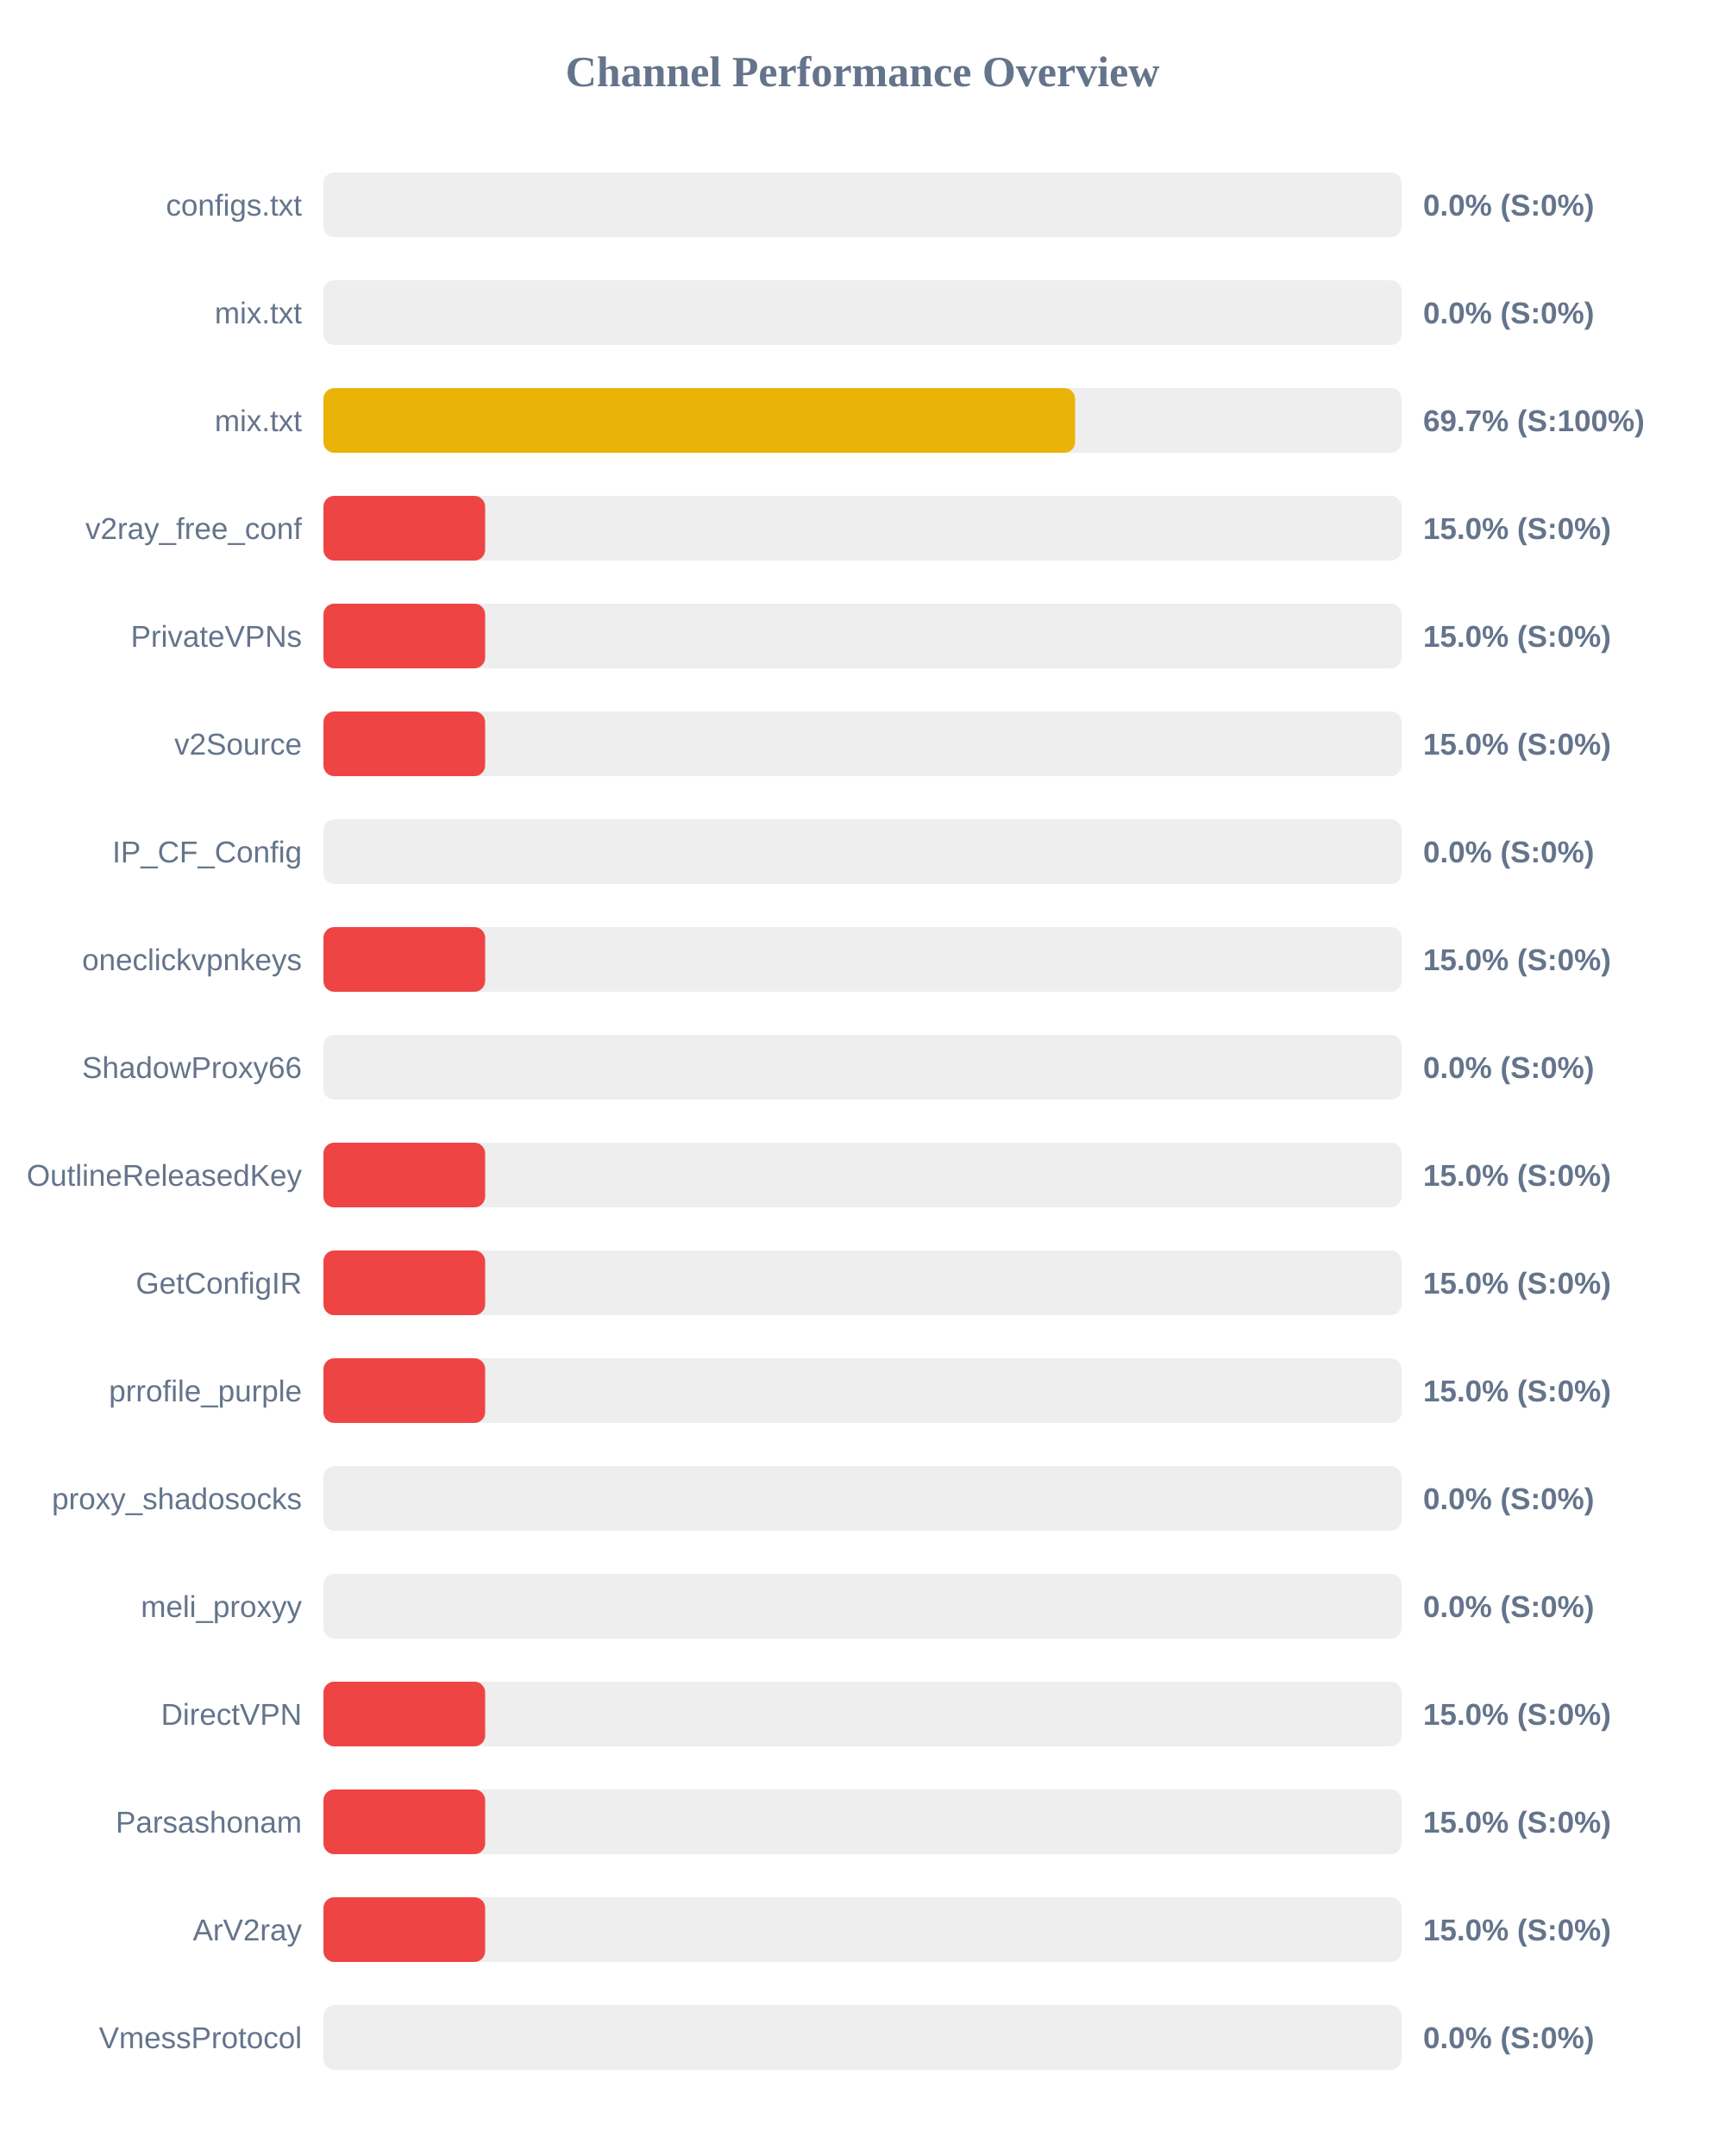
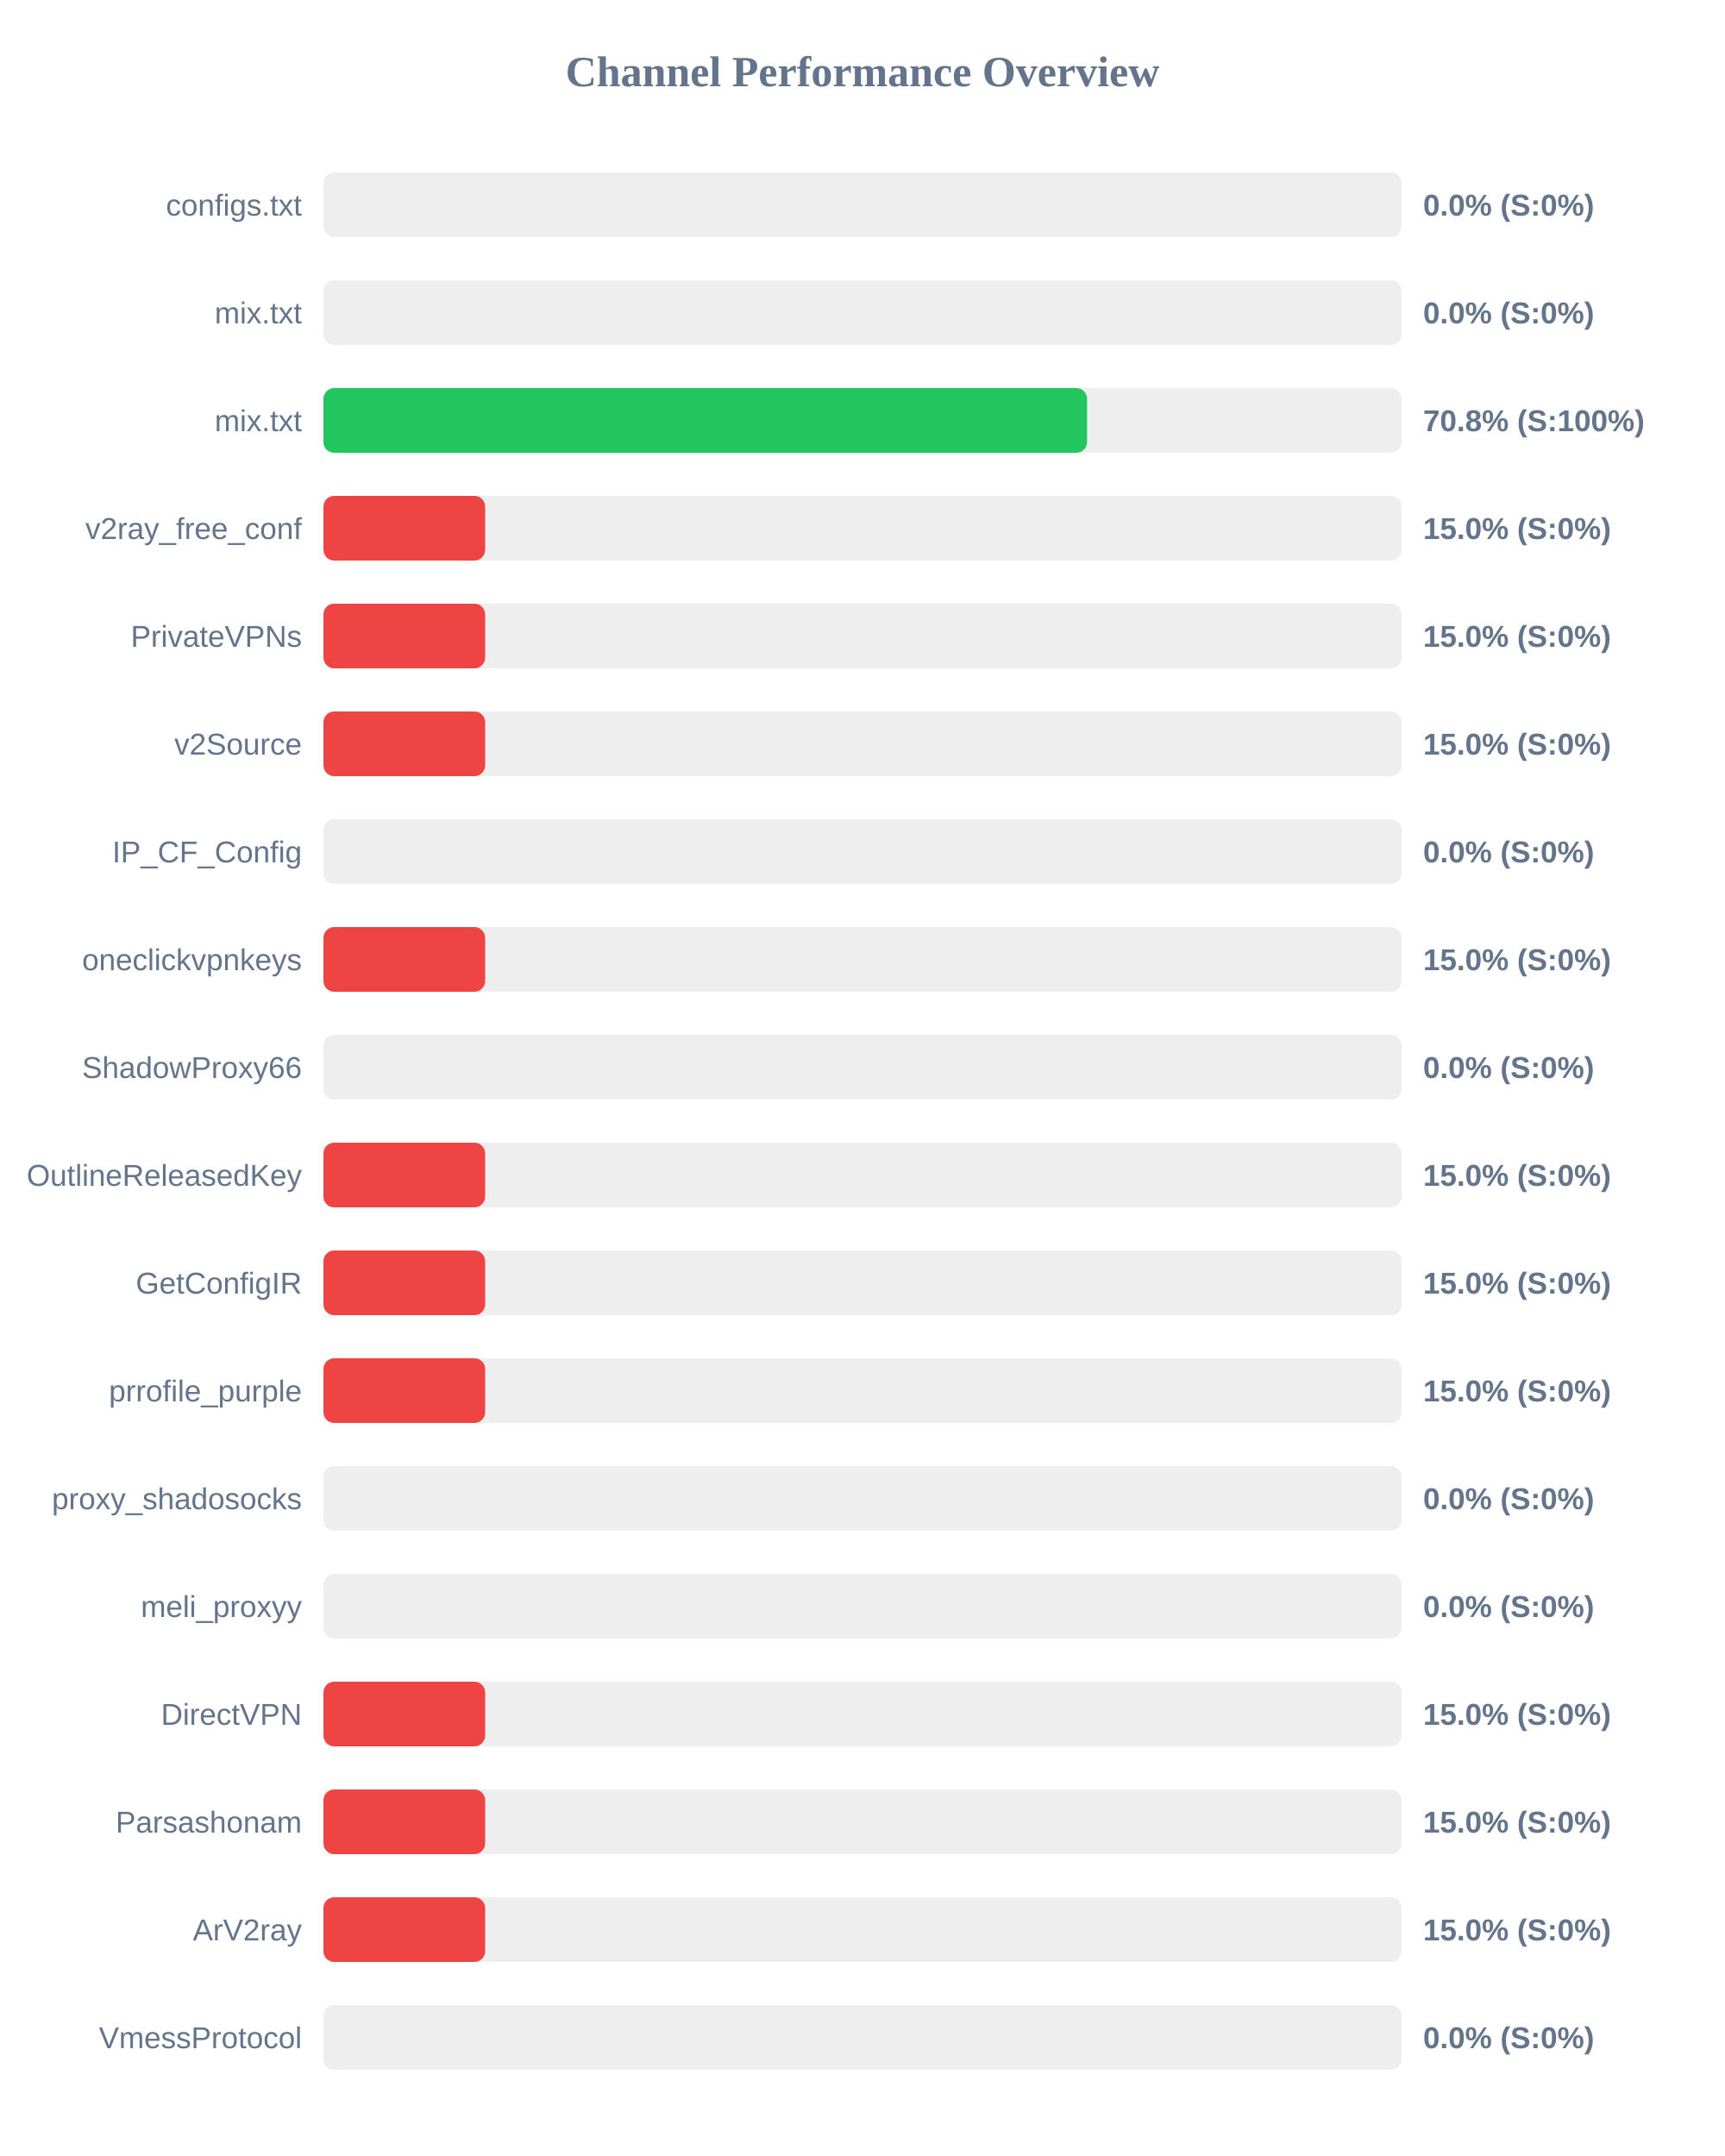
<svg xmlns="http://www.w3.org/2000/svg" width="800" height="1000" version="1.1">
  <style>
        .row { font: 14px Arial; fill: #64748b; }
        .score { font: bold 14px Arial; fill: #64748b; }
    </style>
  <text x="400" y="40" text-anchor="middle" font-size="20px" font-weight="bold" fill="#64748b">Channel Performance Overview</text>
  <rect x="150" y="80" width="500" height="30" fill="#eee" rx="5" />
  <rect x="150" y="80" width="0.0" height="30" fill="#ef4444" rx="5" />
  <text x="140" y="100" text-anchor="end" class="row">configs.txt</text>
  <text x="660" y="100" text-anchor="start" class="score">0.0% (S:0%)</text>
  <rect x="150" y="130" width="500" height="30" fill="#eee" rx="5" />
  <rect x="150" y="130" width="0.0" height="30" fill="#ef4444" rx="5" />
  <text x="140" y="150" text-anchor="end" class="row">mix.txt</text>
  <text x="660" y="150" text-anchor="start" class="score">0.0% (S:0%)</text>
  <rect x="150" y="180" width="500" height="30" fill="#eee" rx="5" />
-   <rect x="150" y="180" width="348.6" height="30" fill="#eab308" rx="5" />
+   <rect x="150" y="180" width="354.15" height="30" fill="#22c55e" rx="5" />
  <text x="140" y="200" text-anchor="end" class="row">mix.txt</text>
-   <text x="660" y="200" text-anchor="start" class="score">69.7% (S:100%)</text>
+   <text x="660" y="200" text-anchor="start" class="score">70.8% (S:100%)</text>
  <rect x="150" y="230" width="500" height="30" fill="#eee" rx="5" />
  <rect x="150" y="230" width="75.0" height="30" fill="#ef4444" rx="5" />
  <text x="140" y="250" text-anchor="end" class="row">v2ray_free_conf</text>
  <text x="660" y="250" text-anchor="start" class="score">15.0% (S:0%)</text>
  <rect x="150" y="280" width="500" height="30" fill="#eee" rx="5" />
  <rect x="150" y="280" width="75.0" height="30" fill="#ef4444" rx="5" />
  <text x="140" y="300" text-anchor="end" class="row">PrivateVPNs</text>
  <text x="660" y="300" text-anchor="start" class="score">15.0% (S:0%)</text>
  <rect x="150" y="330" width="500" height="30" fill="#eee" rx="5" />
  <rect x="150" y="330" width="75.0" height="30" fill="#ef4444" rx="5" />
  <text x="140" y="350" text-anchor="end" class="row">v2Source</text>
  <text x="660" y="350" text-anchor="start" class="score">15.0% (S:0%)</text>
  <rect x="150" y="380" width="500" height="30" fill="#eee" rx="5" />
  <rect x="150" y="380" width="0.0" height="30" fill="#ef4444" rx="5" />
  <text x="140" y="400" text-anchor="end" class="row">IP_CF_Config</text>
  <text x="660" y="400" text-anchor="start" class="score">0.0% (S:0%)</text>
  <rect x="150" y="430" width="500" height="30" fill="#eee" rx="5" />
  <rect x="150" y="430" width="75.0" height="30" fill="#ef4444" rx="5" />
  <text x="140" y="450" text-anchor="end" class="row">oneclickvpnkeys</text>
  <text x="660" y="450" text-anchor="start" class="score">15.0% (S:0%)</text>
  <rect x="150" y="480" width="500" height="30" fill="#eee" rx="5" />
  <rect x="150" y="480" width="0.0" height="30" fill="#ef4444" rx="5" />
  <text x="140" y="500" text-anchor="end" class="row">ShadowProxy66</text>
  <text x="660" y="500" text-anchor="start" class="score">0.0% (S:0%)</text>
  <rect x="150" y="530" width="500" height="30" fill="#eee" rx="5" />
  <rect x="150" y="530" width="75.0" height="30" fill="#ef4444" rx="5" />
  <text x="140" y="550" text-anchor="end" class="row">OutlineReleasedKey</text>
  <text x="660" y="550" text-anchor="start" class="score">15.0% (S:0%)</text>
  <rect x="150" y="580" width="500" height="30" fill="#eee" rx="5" />
  <rect x="150" y="580" width="75.0" height="30" fill="#ef4444" rx="5" />
  <text x="140" y="600" text-anchor="end" class="row">GetConfigIR</text>
  <text x="660" y="600" text-anchor="start" class="score">15.0% (S:0%)</text>
  <rect x="150" y="630" width="500" height="30" fill="#eee" rx="5" />
  <rect x="150" y="630" width="75.0" height="30" fill="#ef4444" rx="5" />
  <text x="140" y="650" text-anchor="end" class="row">prrofile_purple</text>
  <text x="660" y="650" text-anchor="start" class="score">15.0% (S:0%)</text>
  <rect x="150" y="680" width="500" height="30" fill="#eee" rx="5" />
  <rect x="150" y="680" width="0.0" height="30" fill="#ef4444" rx="5" />
  <text x="140" y="700" text-anchor="end" class="row">proxy_shadosocks</text>
  <text x="660" y="700" text-anchor="start" class="score">0.0% (S:0%)</text>
  <rect x="150" y="730" width="500" height="30" fill="#eee" rx="5" />
  <rect x="150" y="730" width="0.0" height="30" fill="#ef4444" rx="5" />
  <text x="140" y="750" text-anchor="end" class="row">meli_proxyy</text>
  <text x="660" y="750" text-anchor="start" class="score">0.0% (S:0%)</text>
  <rect x="150" y="780" width="500" height="30" fill="#eee" rx="5" />
  <rect x="150" y="780" width="75.0" height="30" fill="#ef4444" rx="5" />
  <text x="140" y="800" text-anchor="end" class="row">DirectVPN</text>
  <text x="660" y="800" text-anchor="start" class="score">15.0% (S:0%)</text>
  <rect x="150" y="830" width="500" height="30" fill="#eee" rx="5" />
  <rect x="150" y="830" width="75.0" height="30" fill="#ef4444" rx="5" />
  <text x="140" y="850" text-anchor="end" class="row">Parsashonam</text>
  <text x="660" y="850" text-anchor="start" class="score">15.0% (S:0%)</text>
  <rect x="150" y="880" width="500" height="30" fill="#eee" rx="5" />
  <rect x="150" y="880" width="75.0" height="30" fill="#ef4444" rx="5" />
  <text x="140" y="900" text-anchor="end" class="row">ArV2ray</text>
  <text x="660" y="900" text-anchor="start" class="score">15.0% (S:0%)</text>
  <rect x="150" y="930" width="500" height="30" fill="#eee" rx="5" />
  <rect x="150" y="930" width="0.0" height="30" fill="#ef4444" rx="5" />
  <text x="140" y="950" text-anchor="end" class="row">VmessProtocol</text>
  <text x="660" y="950" text-anchor="start" class="score">0.0% (S:0%)</text>
</svg>
